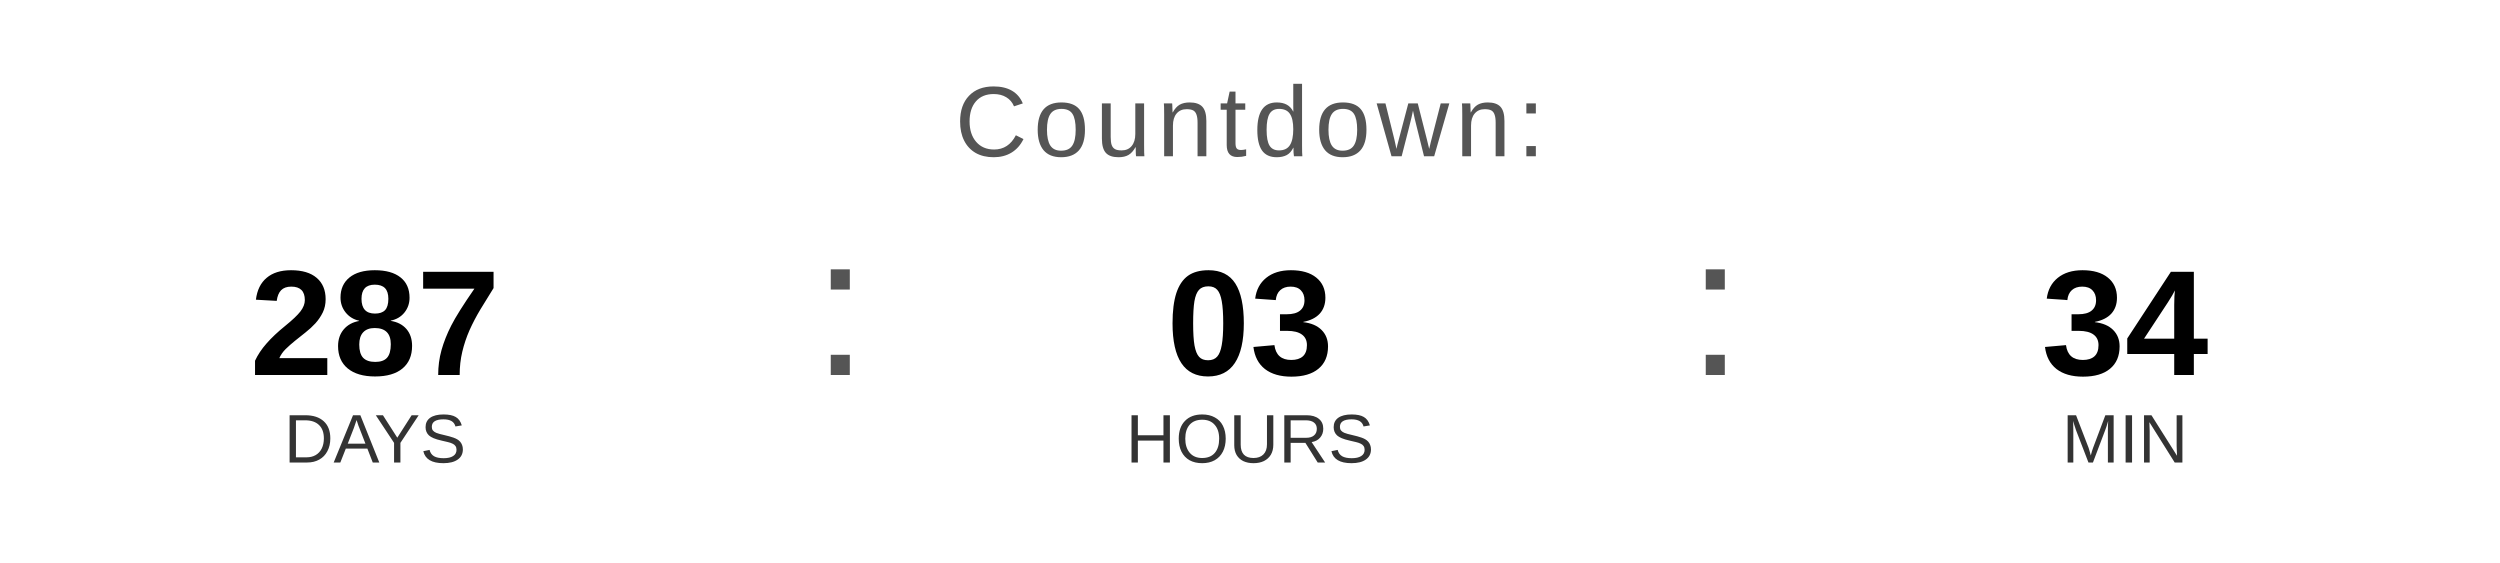
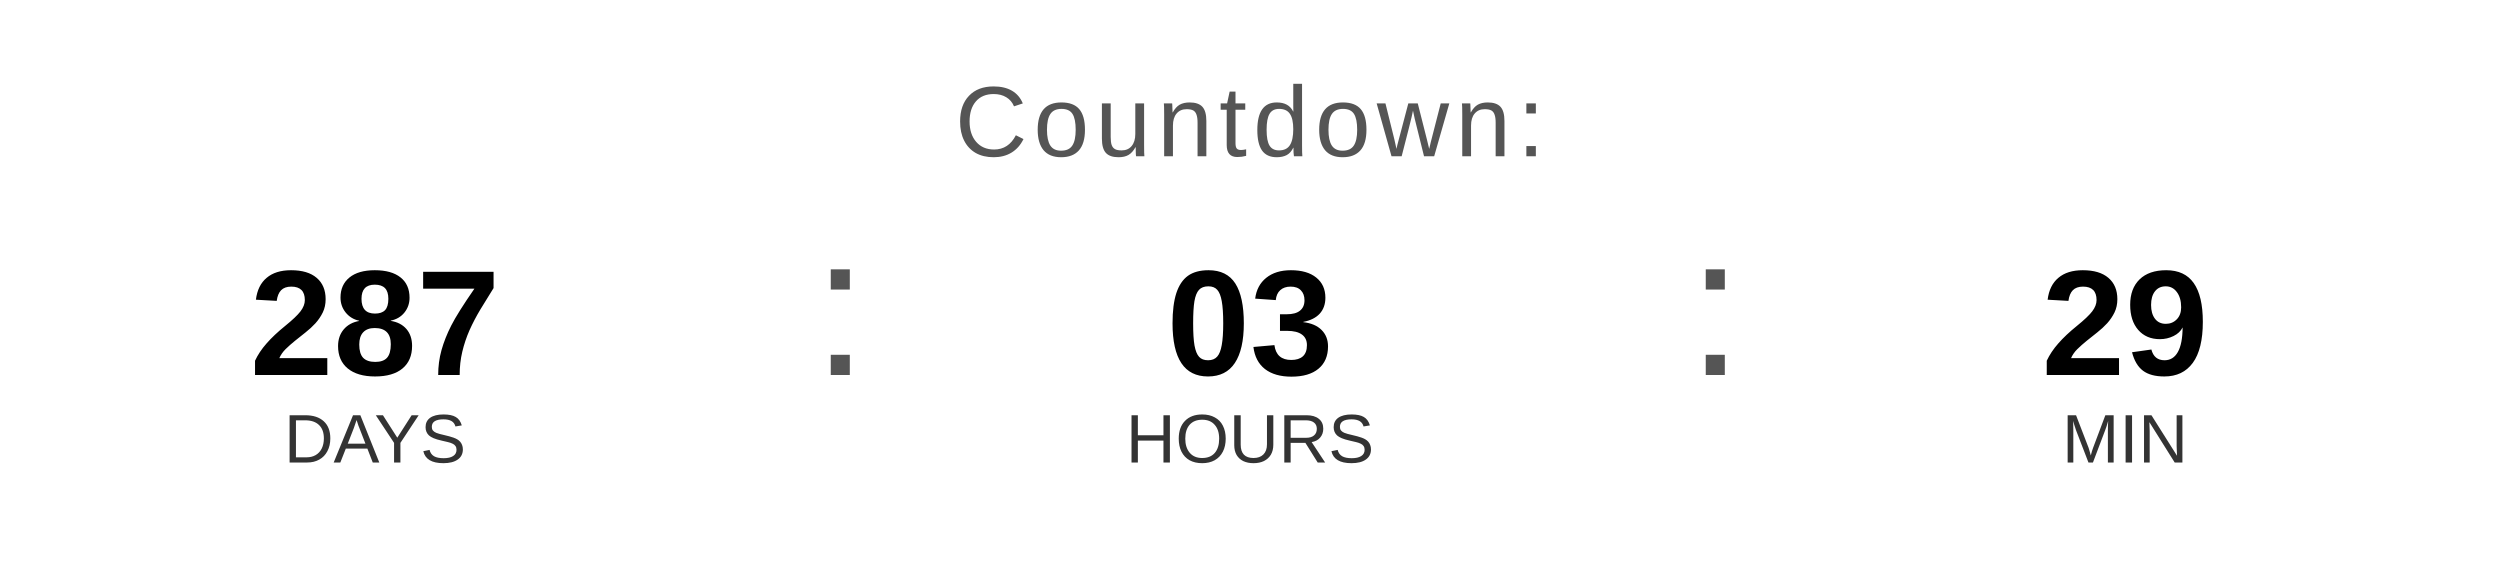
<svg xmlns="http://www.w3.org/2000/svg" width="400" height="90" viewBox="0 0 400 90">
  <text x="200" y="25" font-family="Arial, Helvetica, sans-serif" font-size="16" fill="#555555" text-anchor="middle" letter-spacing="1">
    Countdown:
  </text>
  <text x="60" y="60" font-family="Arial, Helvetica, sans-serif" font-size="24" font-weight="bold" fill="#000000" text-anchor="middle">287</text>
  <text x="60" y="74" font-family="Arial, Helvetica, sans-serif" font-size="11" fill="#333333" text-anchor="middle">DAYS</text>
  <text x="130" y="60" font-family="Arial, sans-serif" font-size="32" fill="#555555">:</text>
  <text x="200" y="60" font-family="Arial, Helvetica, sans-serif" font-size="24" font-weight="bold" fill="#000000" text-anchor="middle">03</text>
  <text x="200" y="74" font-family="Arial, Helvetica, sans-serif" font-size="11" fill="#333333" text-anchor="middle">HOURS</text>
  <text x="270" y="60" font-family="Arial, sans-serif" font-size="32" fill="#555555">:</text>
-   <text x="340" y="60" font-family="Arial, Helvetica, sans-serif" font-size="24" font-weight="bold" fill="#000000" text-anchor="middle">34</text>
+   <text x="340" y="60" font-family="Arial, Helvetica, sans-serif" font-size="24" font-weight="bold" fill="#000000" text-anchor="middle">29</text>
  <text x="340" y="74" font-family="Arial, Helvetica, sans-serif" font-size="11" fill="#333333" text-anchor="middle">MIN</text>
</svg>
